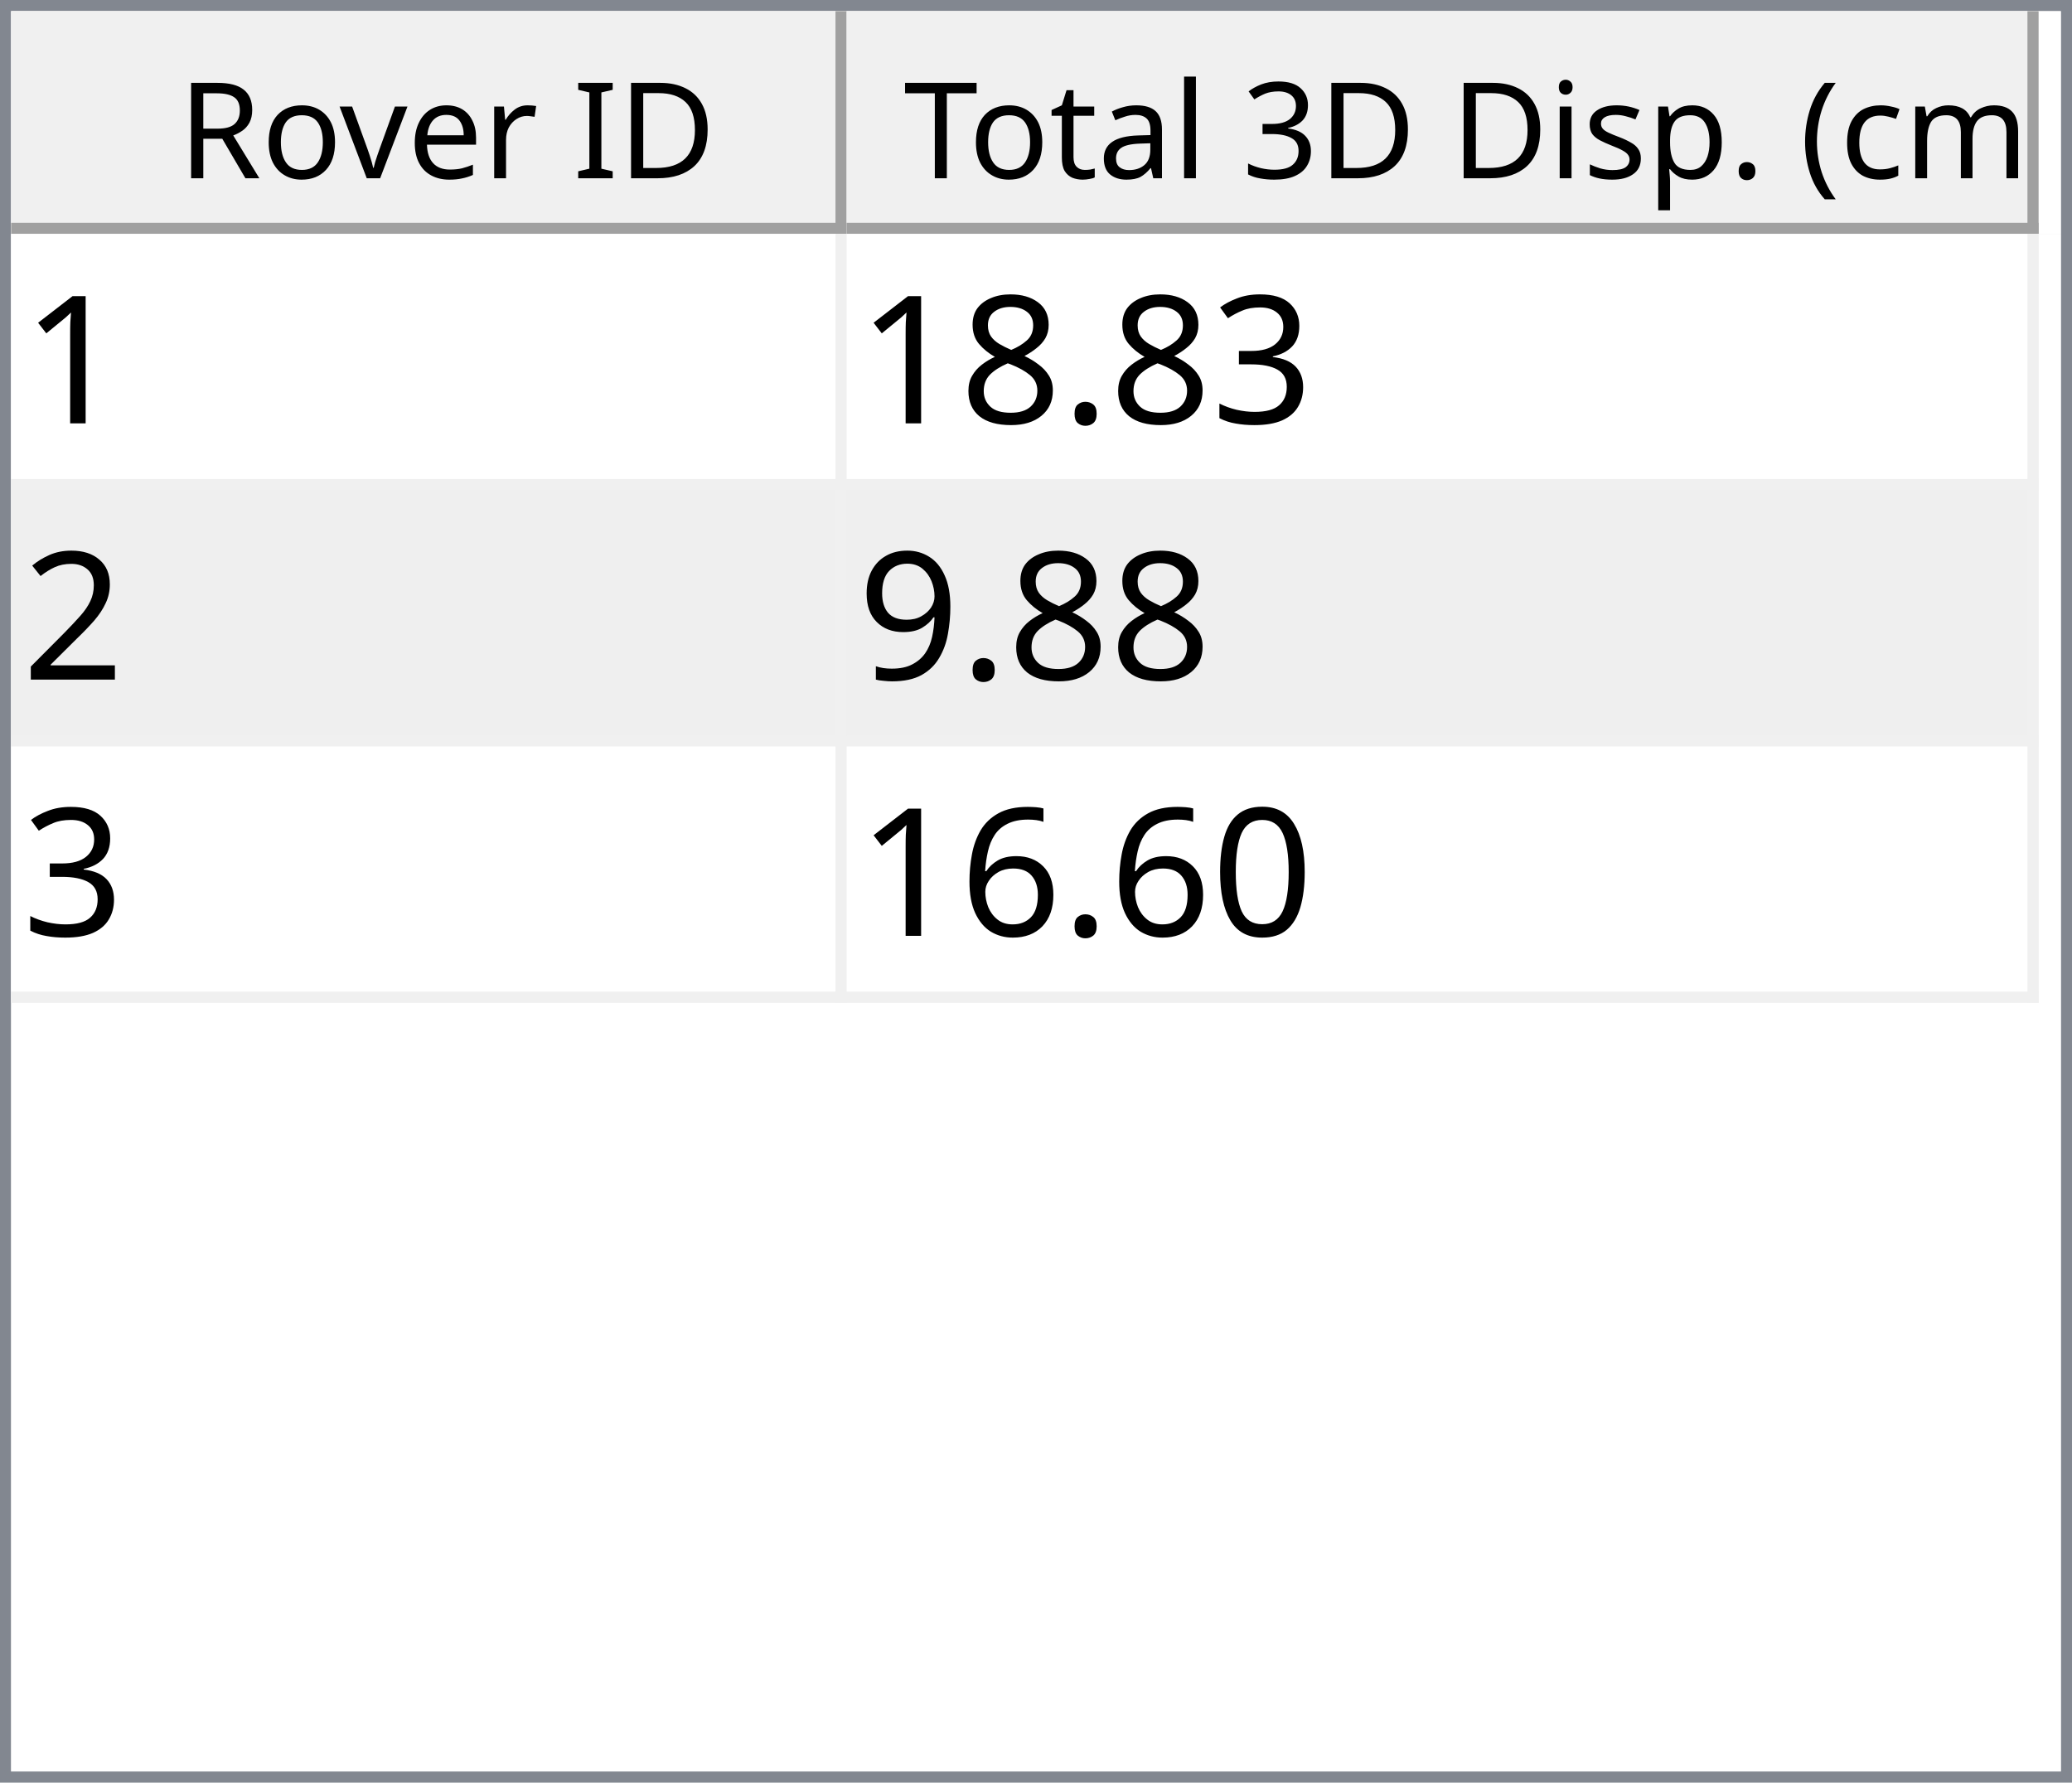
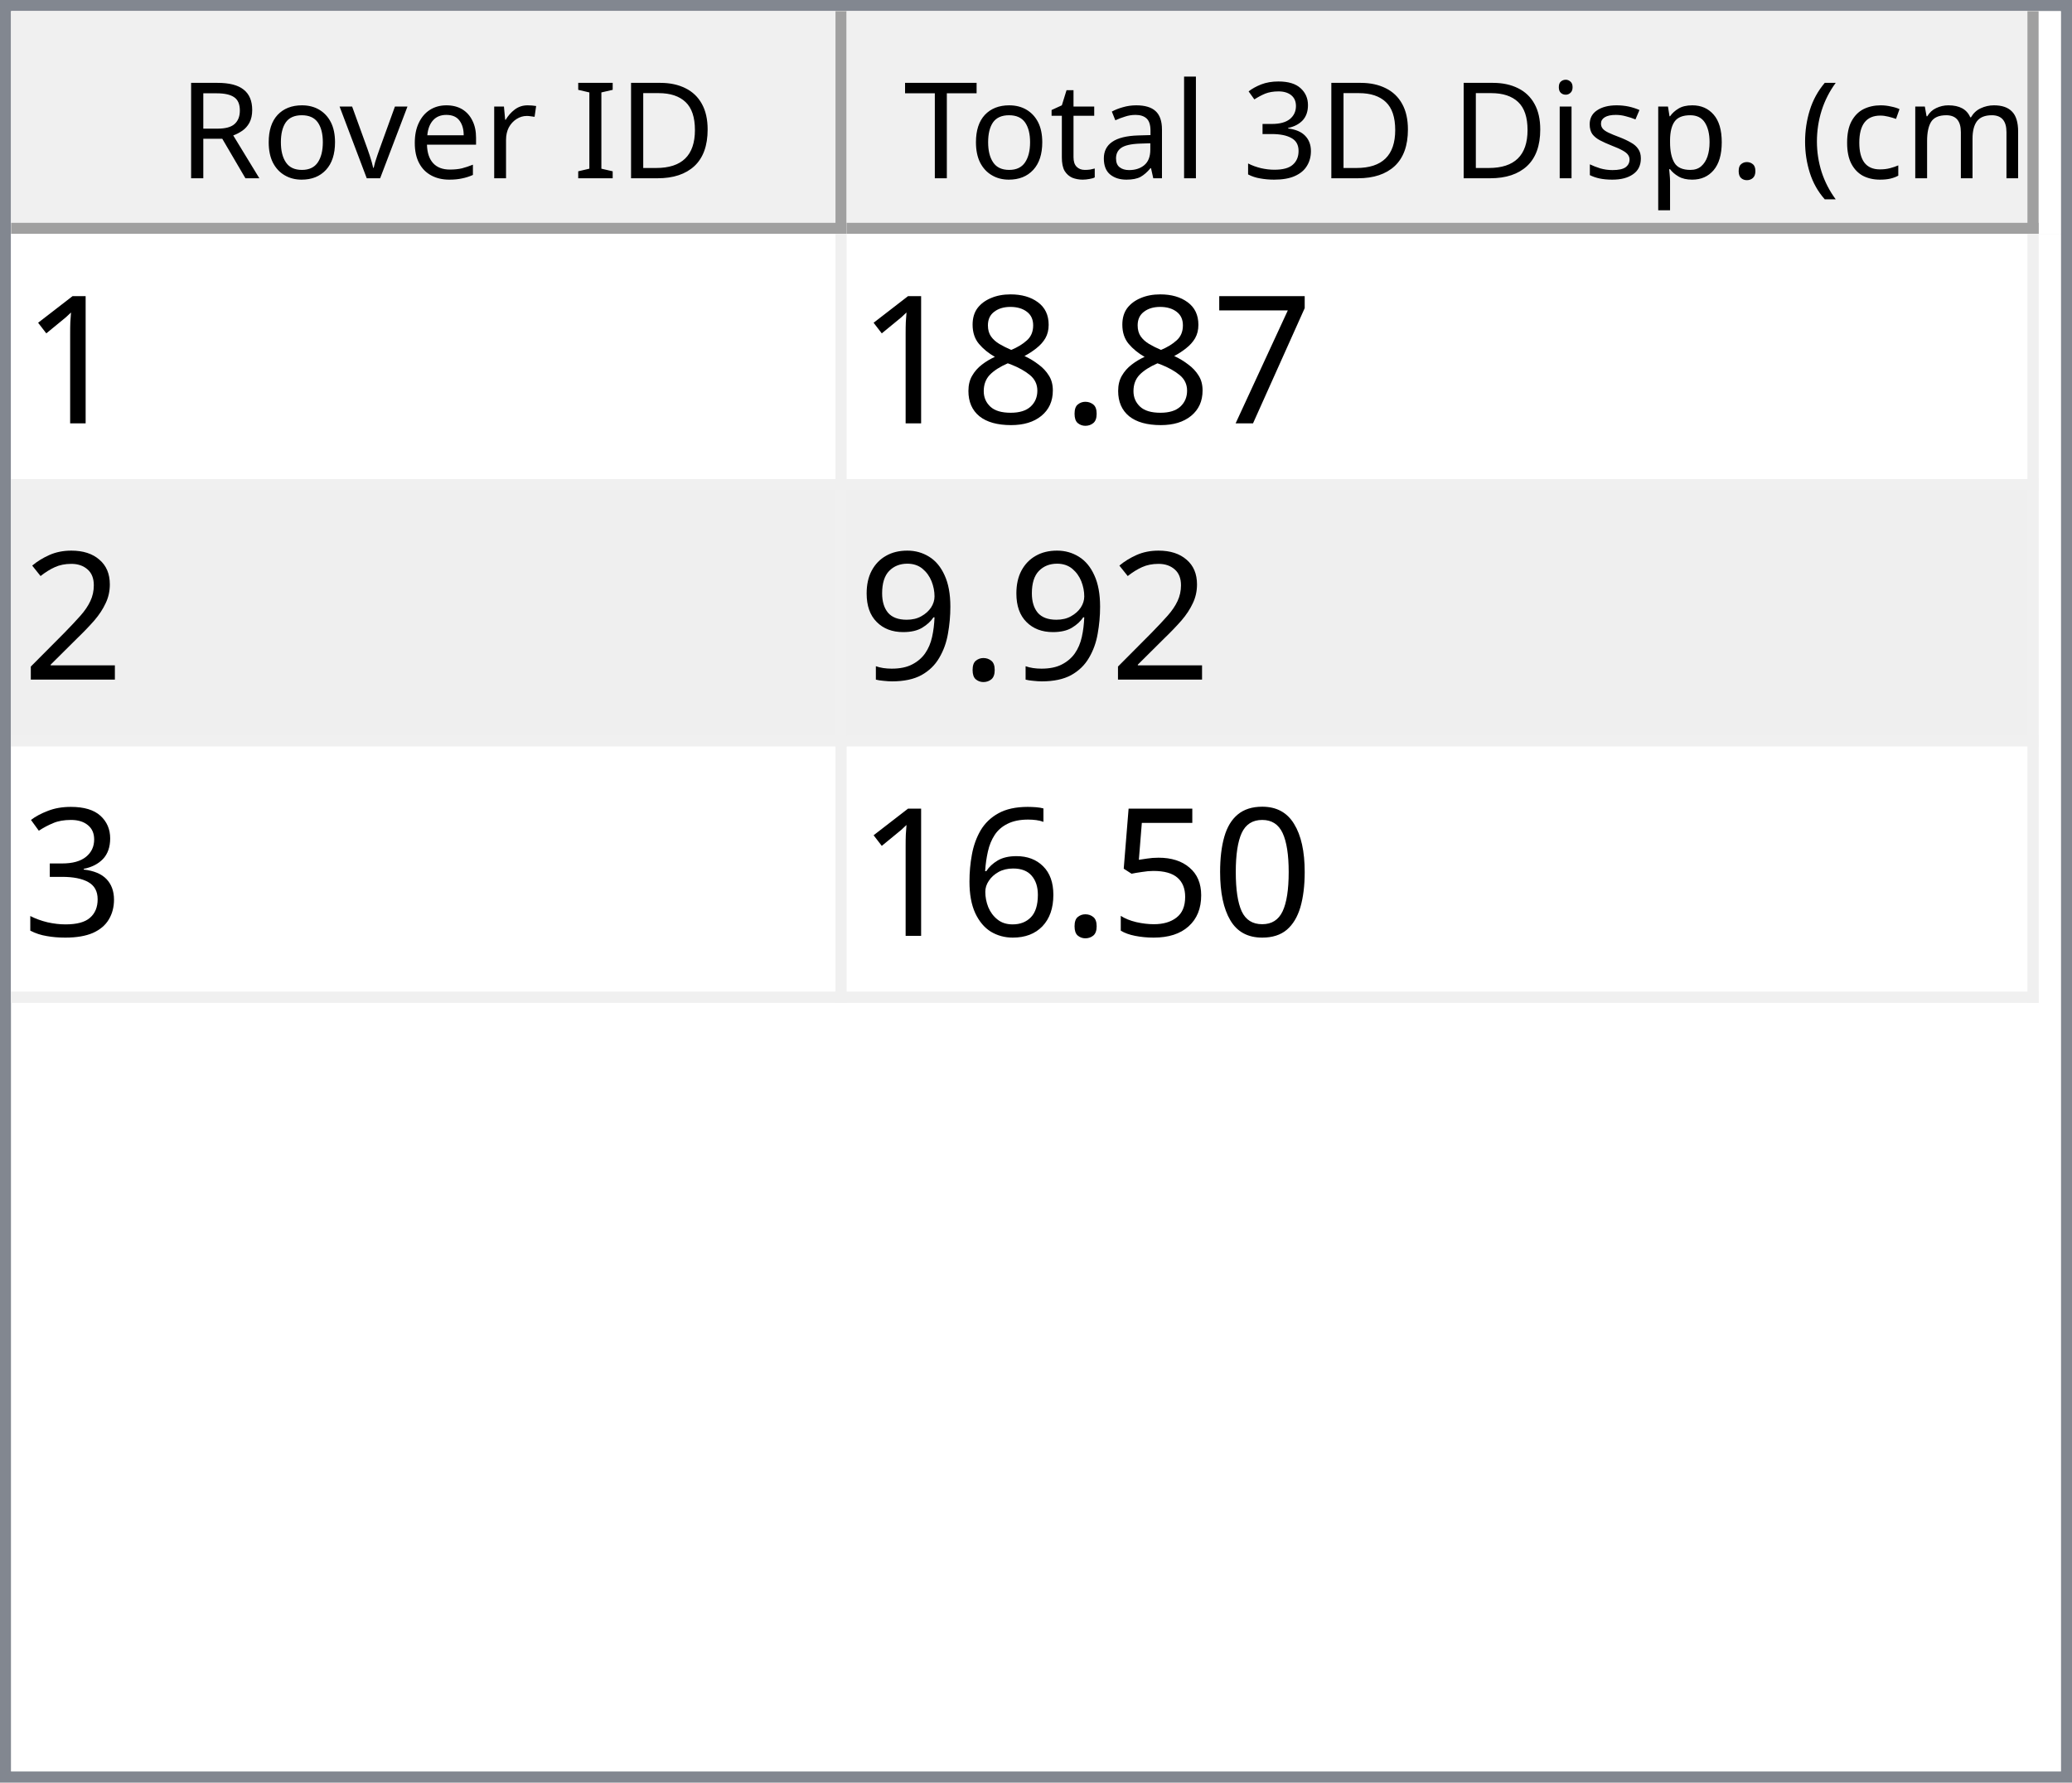
<svg xmlns="http://www.w3.org/2000/svg" style="fill-opacity:1; color-rendering:auto; color-interpolation:auto; text-rendering:auto; stroke:black; stroke-linecap:square; stroke-miterlimit:10; shape-rendering:auto; stroke-opacity:1; fill:black; stroke-dasharray:none; font-weight:normal; stroke-width:1; font-family:'Dialog'; font-style:normal; stroke-linejoin:miter; font-size:12px; stroke-dashoffset:0; image-rendering:auto;" width="186" height="160">
  <defs id="genericDefs" />
  <g>
    <defs id="defs1">
      <clipPath clipPathUnits="userSpaceOnUse" id="clipPath1">
        <path d="M0 0 L186 0 L186 160 L0 160 L0 0 Z" />
      </clipPath>
      <clipPath clipPathUnits="userSpaceOnUse" id="clipPath2">
        <path d="M0 0 L0 160 L186 160 L186 0 Z" />
      </clipPath>
      <clipPath clipPathUnits="userSpaceOnUse" id="clipPath3">
        <path d="M0 0 L0 20 L184 20 L184 0 Z" />
      </clipPath>
      <clipPath clipPathUnits="userSpaceOnUse" id="clipPath4">
        <path d="M0 0 L0 20 L75 20 L75 0 Z" />
      </clipPath>
      <clipPath clipPathUnits="userSpaceOnUse" id="clipPath5">
        <path d="M1 1 L1 19 L74 19 L74 1 Z" />
      </clipPath>
      <clipPath clipPathUnits="userSpaceOnUse" id="clipPath6">
        <path d="M0 0 L0 18 L73 18 L73 0 Z" />
      </clipPath>
      <clipPath clipPathUnits="userSpaceOnUse" id="clipPath7">
        <path d="M-0.5 -0.5 L-0.5 19.5 L74.5 19.5 L74.5 -0.5 Z" />
      </clipPath>
      <clipPath clipPathUnits="userSpaceOnUse" id="clipPath8">
        <path d="M0 0 L0 20 L107 20 L107 0 Z" />
      </clipPath>
      <clipPath clipPathUnits="userSpaceOnUse" id="clipPath9">
        <path d="M1 1 L1 19 L106 19 L106 1 Z" />
      </clipPath>
      <clipPath clipPathUnits="userSpaceOnUse" id="clipPath10">
        <path d="M0 0 L0 18 L105 18 L105 0 Z" />
      </clipPath>
      <clipPath clipPathUnits="userSpaceOnUse" id="clipPath11">
        <path d="M-0.5 -0.5 L-0.5 19.5 L106.5 19.5 L106.5 -0.5 Z" />
      </clipPath>
      <clipPath clipPathUnits="userSpaceOnUse" id="clipPath12">
        <path d="M0 0 L0 138 L184 138 L184 0 Z" />
      </clipPath>
      <clipPath clipPathUnits="userSpaceOnUse" id="clipPath13">
        <path d="M0 0 L0 69 L182 69 L182 0 Z" />
      </clipPath>
      <clipPath clipPathUnits="userSpaceOnUse" id="clipPath14">
        <path d="M-0.5 -0.5 L-0.5 68.5 L181.5 68.5 L181.5 -0.5 Z" />
      </clipPath>
      <clipPath clipPathUnits="userSpaceOnUse" id="clipPath15">
        <path d="M0 0 L0 22 L74 22 L74 0 Z" />
      </clipPath>
      <clipPath clipPathUnits="userSpaceOnUse" id="clipPath16">
        <path d="M0 0 L0 22 L106 22 L106 0 Z" />
      </clipPath>
      <font horiz-adv-x="64.551" id="font1">
        <font-face ascent="107.91" descent="25.098" units-per-em="100" style="font-style:normal; font-family:Segoe UI; font-weight:normal;" />
        <missing-glyph horiz-adv-x="64.551" d="M8.109 0 L8.109 68.266 L56.453 68.266 L56.453 0 L8.109 0 ZM15.328 7.234 L49.219 7.234 L49.219 61.031 L15.328 61.031 L15.328 7.234 Z" />
        <glyph unicode="D" horiz-adv-x="70.117" d="M9.188 0 L9.188 70.016 L28.516 70.016 Q65.531 70.016 65.531 35.891 Q65.531 19.672 55.25 9.836 Q44.969 0 27.734 0 L9.188 0 ZM17.391 62.594 L17.391 7.422 L27.828 7.422 Q41.609 7.422 49.273 14.797 Q56.938 22.172 56.938 35.688 Q56.938 62.594 28.328 62.594 L17.391 62.594 Z" />
        <glyph unicode="I" horiz-adv-x="26.611" d="M17.391 0 L9.188 0 L9.188 70.016 L17.391 70.016 L17.391 0 Z" />
        <glyph unicode=" " horiz-adv-x="27.393" d="" />
        <glyph unicode="r" horiz-adv-x="34.766" d="M34.188 41.891 Q32.078 43.5 28.125 43.5 Q23 43.5 19.555 38.672 Q16.109 33.844 16.109 25.484 L16.109 0 L8.109 0 L8.109 50 L16.109 50 L16.109 39.703 L16.312 39.703 Q18.016 44.969 21.531 47.922 Q25.047 50.875 29.391 50.875 Q32.516 50.875 34.188 50.203 L34.188 41.891 Z" />
        <glyph unicode="e" horiz-adv-x="52.295" d="M48.297 23 L12.984 23 Q13.188 14.656 17.484 10.109 Q21.781 5.562 29.297 5.562 Q37.75 5.562 44.828 11.141 L44.828 3.609 Q38.234 -1.172 27.391 -1.172 Q16.797 -1.172 10.742 5.641 Q4.688 12.453 4.688 24.812 Q4.688 36.469 11.305 43.82 Q17.922 51.172 27.734 51.172 Q37.547 51.172 42.922 44.828 Q48.297 38.484 48.297 27.203 L48.297 23 ZM40.094 29.781 Q40.047 36.719 36.75 40.578 Q33.453 44.438 27.594 44.438 Q21.922 44.438 17.969 40.383 Q14.016 36.328 13.094 29.781 L40.094 29.781 Z" />
        <glyph unicode="v" horiz-adv-x="47.9" d="M47.406 50 L27.484 0 L19.625 0 L0.688 50 L9.469 50 L22.172 13.672 Q23.578 9.672 23.922 6.688 L24.125 6.688 Q24.609 10.453 25.688 13.484 L38.969 50 L47.406 50 Z" />
        <glyph unicode="o" horiz-adv-x="58.594" d="M29 -1.172 Q17.922 -1.172 11.305 5.836 Q4.688 12.844 4.688 24.422 Q4.688 37.016 11.57 44.094 Q18.453 51.172 30.172 51.172 Q41.359 51.172 47.633 44.289 Q53.906 37.406 53.906 25.203 Q53.906 13.234 47.141 6.031 Q40.375 -1.172 29 -1.172 ZM29.594 44.438 Q21.875 44.438 17.383 39.188 Q12.891 33.938 12.891 24.703 Q12.891 15.828 17.43 10.695 Q21.969 5.562 29.594 5.562 Q37.359 5.562 41.531 10.594 Q45.703 15.625 45.703 24.906 Q45.703 34.281 41.531 39.359 Q37.359 44.438 29.594 44.438 Z" />
        <glyph unicode="R" horiz-adv-x="59.814" d="M59.375 0 L49.609 0 L37.891 19.625 Q36.281 22.359 34.766 24.289 Q33.25 26.219 31.664 27.438 Q30.078 28.656 28.25 29.219 Q26.422 29.781 24.125 29.781 L17.391 29.781 L17.391 0 L9.188 0 L9.188 70.016 L30.078 70.016 Q34.672 70.016 38.555 68.867 Q42.438 67.719 45.289 65.375 Q48.141 63.031 49.758 59.547 Q51.375 56.062 51.375 51.375 Q51.375 47.703 50.273 44.656 Q49.172 41.609 47.148 39.211 Q45.125 36.812 42.266 35.133 Q39.406 33.453 35.844 32.516 L35.844 32.328 Q37.594 31.547 38.891 30.547 Q40.188 29.547 41.359 28.18 Q42.531 26.812 43.68 25.078 Q44.828 23.344 46.234 21.047 L59.375 0 ZM17.391 62.594 L17.391 37.203 L28.516 37.203 Q31.594 37.203 34.203 38.133 Q36.812 39.062 38.719 40.797 Q40.625 42.531 41.703 45.047 Q42.781 47.562 42.781 50.688 Q42.781 56.297 39.141 59.445 Q35.5 62.594 28.609 62.594 L17.391 62.594 Z" />
        <glyph unicode=")" horiz-adv-x="30.176" d="M8.297 -15.922 L1.172 -15.922 Q16.406 2.344 16.406 26.812 Q16.406 51.469 1.078 70.016 L8.297 70.016 Q23.531 52.156 23.531 26.703 Q23.531 1.375 8.297 -15.922 Z" />
        <glyph unicode="m" horiz-adv-x="86.133" d="M79.109 0 L71.094 0 L71.094 28.719 Q71.094 37.016 68.531 40.727 Q65.969 44.438 59.906 44.438 Q54.781 44.438 51.195 39.75 Q47.609 35.062 47.609 28.516 L47.609 0 L39.594 0 L39.594 29.688 Q39.594 44.438 28.219 44.438 Q22.953 44.438 19.531 40.016 Q16.109 35.594 16.109 28.516 L16.109 0 L8.109 0 L8.109 50 L16.109 50 L16.109 42.094 L16.312 42.094 Q21.625 51.172 31.844 51.172 Q36.969 51.172 40.773 48.312 Q44.578 45.453 46 40.828 Q51.562 51.172 62.594 51.172 Q79.109 51.172 79.109 30.812 L79.109 0 Z" />
        <glyph unicode="c" horiz-adv-x="46.191" d="M42.188 2.297 Q36.422 -1.172 28.516 -1.172 Q17.828 -1.172 11.258 5.789 Q4.688 12.75 4.688 23.828 Q4.688 36.188 11.766 43.68 Q18.844 51.172 30.672 51.172 Q37.25 51.172 42.281 48.734 L42.281 40.531 Q36.719 44.438 30.375 44.438 Q22.703 44.438 17.797 38.945 Q12.891 33.453 12.891 24.516 Q12.891 15.719 17.508 10.641 Q22.125 5.562 29.891 5.562 Q36.422 5.562 42.188 9.906 L42.188 2.297 Z" />
        <glyph unicode="(" horiz-adv-x="30.176" d="M29.109 -15.922 L21.969 -15.922 Q6.844 1.375 6.844 26.703 Q6.844 52.156 21.969 70.016 L29.203 70.016 Q13.875 51.469 13.875 26.812 Q13.875 2.344 29.109 -15.922 Z" />
        <glyph unicode="." horiz-adv-x="21.68" d="M10.891 -1.078 Q8.641 -1.078 7.055 0.539 Q5.469 2.156 5.469 4.391 Q5.469 6.641 7.055 8.273 Q8.641 9.906 10.891 9.906 Q13.188 9.906 14.797 8.273 Q16.406 6.641 16.406 4.391 Q16.406 2.156 14.797 0.539 Q13.188 -1.078 10.891 -1.078 Z" />
        <glyph unicode="p" horiz-adv-x="58.789" d="M16.312 7.234 L16.109 7.234 L16.109 -23 L8.109 -23 L8.109 50 L16.109 50 L16.109 41.219 L16.312 41.219 Q22.219 51.172 33.594 51.172 Q43.266 51.172 48.688 44.461 Q54.109 37.75 54.109 26.469 Q54.109 13.922 48 6.375 Q41.891 -1.172 31.297 -1.172 Q21.578 -1.172 16.312 7.234 ZM16.109 27.391 L16.109 20.406 Q16.109 14.203 20.141 9.883 Q24.172 5.562 30.375 5.562 Q37.641 5.562 41.773 11.133 Q45.906 16.703 45.906 26.609 Q45.906 34.969 42.047 39.703 Q38.188 44.438 31.594 44.438 Q24.609 44.438 20.359 39.578 Q16.109 34.719 16.109 27.391 Z" />
        <glyph unicode="s" horiz-adv-x="42.432" d="M5.078 1.812 L5.078 10.406 Q11.625 5.562 19.484 5.562 Q30.031 5.562 30.031 12.594 Q30.031 14.594 29.125 15.992 Q28.219 17.391 26.68 18.461 Q25.141 19.531 23.07 20.383 Q21 21.234 18.609 22.172 Q15.281 23.484 12.766 24.828 Q10.25 26.172 8.57 27.859 Q6.891 29.547 6.031 31.695 Q5.172 33.844 5.172 36.719 Q5.172 40.234 6.789 42.945 Q8.406 45.656 11.086 47.484 Q13.766 49.312 17.211 50.242 Q20.656 51.172 24.312 51.172 Q30.812 51.172 35.938 48.922 L35.938 40.828 Q30.422 44.438 23.25 44.438 Q21 44.438 19.195 43.922 Q17.391 43.406 16.094 42.477 Q14.797 41.547 14.086 40.258 Q13.375 38.969 13.375 37.406 Q13.375 35.453 14.086 34.133 Q14.797 32.812 16.164 31.789 Q17.531 30.766 19.484 29.938 Q21.438 29.109 23.922 28.125 Q27.25 26.859 29.883 25.516 Q32.516 24.172 34.375 22.484 Q36.234 20.797 37.234 18.602 Q38.234 16.406 38.234 13.375 Q38.234 9.672 36.602 6.938 Q34.969 4.203 32.234 2.398 Q29.5 0.594 25.93 -0.289 Q22.359 -1.172 18.453 -1.172 Q10.75 -1.172 5.078 1.812 Z" />
        <glyph unicode="i" horiz-adv-x="24.219" d="M12.203 62.703 Q10.062 62.703 8.547 64.164 Q7.031 65.625 7.031 67.875 Q7.031 70.125 8.547 71.609 Q10.062 73.094 12.203 73.094 Q14.406 73.094 15.945 71.609 Q17.484 70.125 17.484 67.875 Q17.484 65.719 15.945 64.211 Q14.406 62.703 12.203 62.703 ZM16.109 0 L8.109 0 L8.109 50 L16.109 50 L16.109 0 Z" />
        <glyph unicode="3" horiz-adv-x="53.906" d="M46.531 19.828 Q46.531 15.094 44.75 11.211 Q42.969 7.328 39.719 4.57 Q36.469 1.812 31.93 0.297 Q27.391 -1.219 21.922 -1.219 Q11.922 -1.219 6 2.594 L6 11.188 Q13.094 5.609 22.219 5.609 Q25.875 5.609 28.828 6.539 Q31.781 7.469 33.906 9.227 Q36.031 10.984 37.18 13.477 Q38.328 15.969 38.328 19.094 Q38.328 32.812 18.797 32.812 L12.984 32.812 L12.984 39.594 L18.5 39.594 Q35.797 39.594 35.797 52.484 Q35.797 64.406 22.609 64.406 Q15.188 64.406 8.688 59.422 L8.688 67.188 Q15.375 71.188 24.609 71.188 Q29 71.188 32.57 69.969 Q36.141 68.75 38.68 66.555 Q41.219 64.359 42.609 61.281 Q44 58.203 44 54.5 Q44 40.672 30.031 36.719 L30.031 36.531 Q33.594 36.141 36.625 34.797 Q39.656 33.453 41.852 31.305 Q44.047 29.156 45.289 26.25 Q46.531 23.344 46.531 19.828 Z" />
        <glyph unicode="l" horiz-adv-x="24.219" d="M16.109 0 L8.109 0 L8.109 74.031 L16.109 74.031 L16.109 0 Z" />
        <glyph unicode="a" horiz-adv-x="50.879" d="M43.891 0 L35.891 0 L35.891 7.812 L35.688 7.812 Q30.469 -1.172 20.312 -1.172 Q12.844 -1.172 8.617 2.781 Q4.391 6.734 4.391 13.281 Q4.391 27.297 20.906 29.594 L35.891 31.688 Q35.891 44.438 25.594 44.438 Q16.547 44.438 9.281 38.281 L9.281 46.484 Q16.656 51.172 26.266 51.172 Q43.891 51.172 43.891 32.516 L43.891 0 ZM35.891 25.297 L23.828 23.641 Q18.266 22.859 15.43 20.875 Q12.594 18.891 12.594 13.875 Q12.594 10.203 15.211 7.883 Q17.828 5.562 22.172 5.562 Q28.125 5.562 32.008 9.742 Q35.891 13.922 35.891 20.312 L35.891 25.297 Z" />
        <glyph unicode="t" horiz-adv-x="33.887" d="M31.297 0.484 Q28.469 -1.078 23.828 -1.078 Q10.688 -1.078 10.688 13.578 L10.688 43.172 L2.094 43.172 L2.094 50 L10.688 50 L10.688 62.203 L18.703 64.797 L18.703 50 L31.297 50 L31.297 43.172 L18.703 43.172 L18.703 14.984 Q18.703 9.969 20.414 7.82 Q22.125 5.672 26.078 5.672 Q29.109 5.672 31.297 7.328 L31.297 0.484 Z" />
        <glyph unicode="T" horiz-adv-x="52.393" d="M50.594 62.594 L30.375 62.594 L30.375 0 L22.172 0 L22.172 62.594 L2 62.594 L2 70.016 L50.594 70.016 L50.594 62.594 Z" />
      </font>
      <font horiz-adv-x="75.0" id="font2">
        <font-face ascent="100.537" descent="21.973" units-per-em="100" style="font-style:normal; font-family:sans-serif; font-weight:normal;" />
        <missing-glyph horiz-adv-x="75.0" d="M12.5 0 L12.5 62.5 L62.5 62.5 L62.5 0 L12.5 0 ZM14.062 1.562 L60.938 1.562 L60.938 60.938 L14.062 60.938 L14.062 1.562 Z" />
        <glyph unicode="1" horiz-adv-x="55.615" d="M37.25 0 L28.469 0 L28.469 56 Q25.297 52.984 20.141 49.953 Q14.984 46.922 10.891 45.406 L10.891 53.906 Q18.266 57.375 23.781 62.305 Q29.297 67.234 31.594 71.875 L37.25 71.875 L37.25 0 Z" />
-         <glyph unicode="3" horiz-adv-x="55.615" d="M4.203 18.891 L12.984 20.062 Q14.5 12.594 18.141 9.297 Q21.781 6 27 6 Q33.203 6 37.477 10.297 Q41.75 14.594 41.75 20.953 Q41.75 27 37.797 30.93 Q33.844 34.859 27.734 34.859 Q25.25 34.859 21.531 33.891 L22.516 41.609 Q23.391 41.5 23.922 41.5 Q29.547 41.5 34.039 44.43 Q38.531 47.359 38.531 53.469 Q38.531 58.297 35.258 61.477 Q31.984 64.656 26.812 64.656 Q21.688 64.656 18.266 61.43 Q14.844 58.203 13.875 51.766 L5.078 53.328 Q6.688 62.156 12.398 67.016 Q18.109 71.875 26.609 71.875 Q32.469 71.875 37.398 69.359 Q42.328 66.844 44.945 62.5 Q47.562 58.156 47.562 53.266 Q47.562 48.641 45.07 44.828 Q42.578 41.016 37.703 38.766 Q44.047 37.312 47.562 32.695 Q51.078 28.078 51.078 21.141 Q51.078 11.766 44.242 5.25 Q37.406 -1.266 26.953 -1.266 Q17.531 -1.266 11.305 4.352 Q5.078 9.969 4.203 18.891 Z" />
+         <glyph unicode="7" horiz-adv-x="55.615" d="M4.734 62.203 L4.734 70.656 L51.078 70.656 L51.078 63.812 Q44.234 56.547 37.523 44.484 Q30.812 32.422 27.156 19.672 Q24.516 10.688 23.781 0 L14.75 0 Q14.891 8.453 18.062 20.414 Q21.234 32.375 27.172 43.484 Q33.109 54.594 39.797 62.203 L4.734 62.203 Z" />
        <glyph unicode="." horiz-adv-x="27.783" d="M9.078 0 L9.078 10.016 L19.094 10.016 L19.094 0 L9.078 0 Z" />
        <glyph unicode="8" horiz-adv-x="55.615" d="M17.672 38.812 Q12.203 40.828 9.57 44.539 Q6.938 48.25 6.938 53.422 Q6.938 61.234 12.555 66.555 Q18.172 71.875 27.484 71.875 Q36.859 71.875 42.578 66.43 Q48.297 60.984 48.297 53.172 Q48.297 48.188 45.68 44.508 Q43.062 40.828 37.75 38.812 Q44.344 36.672 47.781 31.883 Q51.219 27.094 51.219 20.453 Q51.219 11.281 44.727 5.031 Q38.234 -1.219 27.641 -1.219 Q17.047 -1.219 10.547 5.055 Q4.047 11.328 4.047 20.703 Q4.047 27.688 7.594 32.398 Q11.141 37.109 17.672 38.812 ZM15.922 53.719 Q15.922 48.641 19.195 45.414 Q22.469 42.188 27.688 42.188 Q32.766 42.188 36.016 45.383 Q39.266 48.578 39.266 53.219 Q39.266 58.062 35.914 61.359 Q32.562 64.656 27.594 64.656 Q22.562 64.656 19.242 61.43 Q15.922 58.203 15.922 53.719 ZM13.094 20.656 Q13.094 16.891 14.875 13.375 Q16.656 9.859 20.172 7.93 Q23.688 6 27.734 6 Q34.031 6 38.133 10.055 Q42.234 14.109 42.234 20.359 Q42.234 26.703 38.016 30.859 Q33.797 35.016 27.438 35.016 Q21.234 35.016 17.164 30.914 Q13.094 26.812 13.094 20.656 Z" />
        <glyph unicode="2" horiz-adv-x="55.615" d="M50.344 8.453 L50.344 0 L3.031 0 Q2.938 3.172 4.047 6.109 Q5.859 10.938 9.836 15.625 Q13.812 20.312 21.344 26.469 Q33.016 36.031 37.117 41.625 Q41.219 47.219 41.219 52.203 Q41.219 57.422 37.477 61.008 Q33.734 64.594 27.734 64.594 Q21.391 64.594 17.578 60.789 Q13.766 56.984 13.719 50.25 L4.688 51.172 Q5.609 61.281 11.664 66.578 Q17.719 71.875 27.938 71.875 Q38.234 71.875 44.242 66.164 Q50.25 60.453 50.25 52 Q50.25 47.703 48.492 43.555 Q46.734 39.406 42.656 34.812 Q38.578 30.219 29.109 22.219 Q21.188 15.578 18.945 13.211 Q16.703 10.844 15.234 8.453 L50.344 8.453 Z" />
        <glyph unicode="9" horiz-adv-x="55.615" d="M5.469 16.547 L13.922 17.328 Q14.984 11.375 18.016 8.688 Q21.047 6 25.781 6 Q29.828 6 32.883 7.859 Q35.938 9.719 37.891 12.82 Q39.844 15.922 41.164 21.195 Q42.484 26.469 42.484 31.938 Q42.484 32.516 42.438 33.688 Q39.797 29.5 35.234 26.883 Q30.672 24.266 25.344 24.266 Q16.453 24.266 10.305 30.711 Q4.156 37.156 4.156 47.703 Q4.156 58.594 10.578 65.234 Q17 71.875 26.656 71.875 Q33.641 71.875 39.43 68.117 Q45.219 64.359 48.219 57.398 Q51.219 50.438 51.219 37.25 Q51.219 23.531 48.242 15.406 Q45.266 7.281 39.383 3.031 Q33.5 -1.219 25.594 -1.219 Q17.188 -1.219 11.867 3.445 Q6.547 8.109 5.469 16.547 ZM41.453 48.141 Q41.453 55.719 37.43 60.156 Q33.406 64.594 27.734 64.594 Q21.875 64.594 17.531 59.812 Q13.188 55.031 13.188 47.406 Q13.188 40.578 17.312 36.305 Q21.438 32.031 27.484 32.031 Q33.594 32.031 37.523 36.305 Q41.453 40.578 41.453 48.141 Z" />
+         <glyph unicode="3" horiz-adv-x="55.615" d="M4.203 18.891 L12.984 20.062 Q14.5 12.594 18.141 9.297 Q21.781 6 27 6 Q33.203 6 37.477 10.297 Q41.75 14.594 41.75 20.953 Q41.75 27 37.797 30.93 Q33.844 34.859 27.734 34.859 Q25.25 34.859 21.531 33.891 L22.516 41.609 Q23.391 41.5 23.922 41.5 Q29.547 41.5 34.039 44.43 Q38.531 47.359 38.531 53.469 Q38.531 58.297 35.258 61.477 Q31.984 64.656 26.812 64.656 Q21.688 64.656 18.266 61.43 Q14.844 58.203 13.875 51.766 L5.078 53.328 Q6.688 62.156 12.398 67.016 Q18.109 71.875 26.609 71.875 Q32.469 71.875 37.398 69.359 Q42.328 66.844 44.945 62.5 Q47.562 58.156 47.562 53.266 Q47.562 48.641 45.07 44.828 Q42.578 41.016 37.703 38.766 Q44.047 37.312 47.562 32.695 Q51.078 28.078 51.078 21.141 Q51.078 11.766 44.242 5.25 Q37.406 -1.266 26.953 -1.266 Q17.531 -1.266 11.305 4.352 Q5.078 9.969 4.203 18.891 Z" />
        <glyph unicode="0" horiz-adv-x="55.615" d="M4.156 35.297 Q4.156 48 6.766 55.742 Q9.375 63.484 14.523 67.68 Q19.672 71.875 27.484 71.875 Q33.25 71.875 37.594 69.555 Q41.938 67.234 44.773 62.867 Q47.609 58.5 49.219 52.227 Q50.828 45.953 50.828 35.297 Q50.828 22.703 48.242 14.969 Q45.656 7.234 40.508 3.008 Q35.359 -1.219 27.484 -1.219 Q17.141 -1.219 11.234 6.203 Q4.156 15.141 4.156 35.297 ZM13.188 35.297 Q13.188 17.672 17.312 11.836 Q21.438 6 27.484 6 Q33.547 6 37.672 11.859 Q41.797 17.719 41.797 35.297 Q41.797 52.984 37.672 58.789 Q33.547 64.594 27.391 64.594 Q21.344 64.594 17.719 59.469 Q13.188 52.938 13.188 35.297 Z" />
+         <glyph unicode="5" horiz-adv-x="55.615" d="M4.156 18.75 L13.375 19.531 Q14.406 12.797 18.141 9.398 Q21.875 6 27.156 6 Q33.5 6 37.891 10.789 Q42.281 15.578 42.281 23.484 Q42.281 31 38.062 35.352 Q33.844 39.703 27 39.703 Q22.75 39.703 19.336 37.773 Q15.922 35.844 13.969 32.766 L5.719 33.844 L12.641 70.609 L48.25 70.609 L48.25 62.203 L19.672 62.203 L15.828 42.969 Q22.266 47.469 29.344 47.469 Q38.719 47.469 45.164 40.969 Q51.609 34.469 51.609 24.266 Q51.609 14.547 45.953 7.469 Q39.062 -1.219 27.156 -1.219 Q17.391 -1.219 11.211 4.25 Q5.031 9.719 4.156 18.75 Z" />
        <glyph unicode="6" horiz-adv-x="55.615" d="M49.75 54.047 L41.016 53.375 Q39.844 58.547 37.703 60.891 Q34.125 64.656 28.906 64.656 Q24.703 64.656 21.531 62.312 Q17.391 59.281 14.992 53.469 Q12.594 47.656 12.5 36.922 Q15.672 41.75 20.266 44.094 Q24.859 46.438 29.891 46.438 Q38.672 46.438 44.852 39.969 Q51.031 33.5 51.031 23.25 Q51.031 16.5 48.125 10.719 Q45.219 4.938 40.141 1.859 Q35.062 -1.219 28.609 -1.219 Q17.625 -1.219 10.695 6.859 Q3.766 14.938 3.766 33.5 Q3.766 54.25 11.422 63.672 Q18.109 71.875 29.438 71.875 Q37.891 71.875 43.289 67.141 Q48.688 62.406 49.75 54.047 ZM13.875 23.188 Q13.875 18.656 15.797 14.508 Q17.719 10.359 21.188 8.18 Q24.656 6 28.469 6 Q34.031 6 38.039 10.492 Q42.047 14.984 42.047 22.703 Q42.047 30.125 38.086 34.398 Q34.125 38.672 28.125 38.672 Q22.172 38.672 18.023 34.398 Q13.875 30.125 13.875 23.188 Z" />
      </font>
    </defs>
    <g style="fill:white; stroke:white;">
      <rect x="0" y="0" width="186" style="clip-path:url(#clipPath1); stroke:none;" height="160" />
    </g>
    <g style="fill:white; text-rendering:optimizeSpeed; color-rendering:optimizeSpeed; image-rendering:optimizeSpeed; shape-rendering:crispEdges; stroke:white; color-interpolation:sRGB;">
      <rect x="0" width="186" height="160" y="0" style="stroke:none;" />
      <path style="stroke:none;" d="M0 160 L186 160 L186 0 L0 0 Z" />
    </g>
    <g style="fill:rgb(240,240,240); font-family:'Segoe UI'; stroke:rgb(240,240,240);">
      <rect x="0" y="0" width="186" style="clip-path:url(#clipPath2); stroke:none;" height="160" />
    </g>
    <g style="fill:rgb(130,135,144); font-family:'Segoe UI'; stroke:rgb(130,135,144);">
      <path d="M0 0 L186 0 L186 160 L0 160 L0 0 ZM1 1 L185 1 L185 159 L1 159 L1 1 Z" style="fill-rule:evenodd; clip-path:url(#clipPath2); stroke:none;" />
    </g>
    <g style="fill:white; font-family:'Segoe UI'; stroke:white;" transform="translate(1,1)">
      <rect x="0" y="0" width="184" style="clip-path:url(#clipPath3); stroke:none;" height="20" />
    </g>
    <g style="fill:rgb(240,240,240); font-family:'Segoe UI'; stroke:rgb(240,240,240);" transform="translate(1,1)">
      <rect x="0" y="0" width="75" style="clip-path:url(#clipPath4); stroke:none;" height="20" />
    </g>
    <g style="font-family:'Segoe UI';" transform="translate(2,2)">
      <text x="14" xml:space="preserve" y="14" style="clip-path:url(#clipPath6); stroke:none;">Rover ID</text>
    </g>
    <g style="fill:rgb(160,160,160); font-family:'Segoe UI'; stroke:rgb(160,160,160); stroke-linejoin:bevel;" transform="translate(1.5,1.5)">
      <line x1="74" x2="74" y1="0" style="fill:none; clip-path:url(#clipPath7);" y2="19" />
    </g>
    <g style="fill:rgb(160,160,160); font-family:'Segoe UI'; stroke:rgb(160,160,160); stroke-linejoin:bevel;" transform="matrix(1,0,0,1,1,1) translate(0.5,0.5)">
      <line x1="0" x2="74" y1="19" style="fill:none; clip-path:url(#clipPath7);" y2="19" />
    </g>
    <g style="fill:rgb(240,240,240); font-family:'Segoe UI'; stroke:rgb(240,240,240);" transform="translate(76,1)">
      <rect x="0" y="0" width="107" style="clip-path:url(#clipPath8); stroke:none;" height="20" />
    </g>
    <g style="font-family:'Segoe UI';" transform="translate(77,2)">
      <text x="1" xml:space="preserve" y="14" style="clip-path:url(#clipPath10); stroke:none;"> Total 3D Disp. (cm)</text>
    </g>
    <g style="fill:rgb(160,160,160); font-family:'Segoe UI'; stroke:rgb(160,160,160); stroke-linejoin:bevel;" transform="translate(76.5,1.5)">
      <line x1="106" x2="106" y1="0" style="fill:none; clip-path:url(#clipPath11);" y2="19" />
    </g>
    <g style="fill:rgb(160,160,160); font-family:'Segoe UI'; stroke:rgb(160,160,160); stroke-linejoin:bevel;" transform="matrix(1,0,0,1,76,1) translate(0.5,0.5)">
      <line x1="0" x2="106" y1="19" style="fill:none; clip-path:url(#clipPath11);" y2="19" />
    </g>
    <g style="fill:white; font-family:'Segoe UI'; stroke:white;" transform="translate(1,21)">
      <rect x="0" y="0" width="184" style="clip-path:url(#clipPath12); stroke:none;" height="138" />
    </g>
    <g style="fill:rgb(240,240,240); font-size:16px; font-family:sans-serif; stroke:rgb(240,240,240);" transform="translate(1,21)">
      <rect x="0" y="0" width="182" style="clip-path:url(#clipPath13); stroke:none;" height="69" />
      <line transform="translate(0.5,0.5)" x1="0" x2="181" y1="22" style="clip-path:url(#clipPath14); fill:none; stroke-linejoin:bevel;" y2="22" />
    </g>
    <g transform="matrix(1,0,0,1,1,21) translate(0.5,0.5)" style="fill:rgb(240,240,240); font-size:16px; font-family:sans-serif; stroke:rgb(240,240,240); stroke-linejoin:bevel;">
      <line x1="0" x2="181" y1="45" style="fill:none; clip-path:url(#clipPath14);" y2="45" />
    </g>
    <g transform="matrix(1,0,0,1,1,21) translate(0.5,0.5)" style="fill:rgb(240,240,240); font-size:16px; font-family:sans-serif; stroke:rgb(240,240,240); stroke-linejoin:bevel;">
      <line x1="0" x2="181" y1="68" style="fill:none; clip-path:url(#clipPath14);" y2="68" />
    </g>
    <g transform="matrix(1,0,0,1,1,21) translate(0.5,0.5)" style="fill:rgb(240,240,240); font-size:16px; font-family:sans-serif; stroke:rgb(240,240,240); stroke-linejoin:bevel;">
      <line x1="74" x2="74" y1="0" style="fill:none; clip-path:url(#clipPath14);" y2="68" />
    </g>
    <g transform="matrix(1,0,0,1,1,21) translate(0.5,0.5)" style="fill:rgb(240,240,240); font-size:16px; font-family:sans-serif; stroke:rgb(240,240,240); stroke-linejoin:bevel;">
      <line x1="181" x2="181" y1="0" style="fill:none; clip-path:url(#clipPath14);" y2="68" />
    </g>
    <g style="fill:white; font-size:16px; font-family:sans-serif; stroke:white;" transform="matrix(1,0,0,1,1,21)">
      <rect x="0" y="0" width="74" style="clip-path:url(#clipPath15); stroke:none;" height="22" />
      <text x="1" y="17" style="fill:black; clip-path:url(#clipPath15); stroke:none;" xml:space="preserve">1</text>
    </g>
    <g style="fill:white; font-size:16px; font-family:sans-serif; stroke:white;" transform="matrix(1,0,0,1,1,21) translate(75,0)">
      <rect x="0" y="0" width="106" style="clip-path:url(#clipPath16); stroke:none;" height="22" />
-       <text x="1" y="17" style="fill:black; clip-path:url(#clipPath16); stroke:none;" xml:space="preserve">18.83</text>
+       <text x="1" y="17" style="fill:black; clip-path:url(#clipPath16); stroke:none;" xml:space="preserve">18.87</text>
    </g>
    <g style="fill:rgb(239,239,239); font-size:16px; font-family:sans-serif; stroke:rgb(239,239,239);" transform="matrix(1,0,0,1,1,21) translate(0,23)">
      <rect x="0" y="0" width="74" style="clip-path:url(#clipPath15); stroke:none;" height="22" />
      <text x="1" y="17" style="fill:black; clip-path:url(#clipPath15); stroke:none;" xml:space="preserve">2</text>
    </g>
    <g style="fill:rgb(239,239,239); font-size:16px; font-family:sans-serif; stroke:rgb(239,239,239);" transform="matrix(1,0,0,1,1,21) translate(75,23)">
      <rect x="0" y="0" width="106" style="clip-path:url(#clipPath16); stroke:none;" height="22" />
-       <text x="1" y="17" style="fill:black; clip-path:url(#clipPath16); stroke:none;" xml:space="preserve">9.88</text>
+       <text x="1" y="17" style="fill:black; clip-path:url(#clipPath16); stroke:none;" xml:space="preserve">9.92</text>
    </g>
    <g style="fill:white; font-size:16px; font-family:sans-serif; stroke:white;" transform="matrix(1,0,0,1,1,21) translate(0,46)">
      <rect x="0" y="0" width="74" style="clip-path:url(#clipPath15); stroke:none;" height="22" />
      <text x="1" y="17" style="fill:black; clip-path:url(#clipPath15); stroke:none;" xml:space="preserve">3</text>
    </g>
    <g style="fill:white; font-size:16px; font-family:sans-serif; stroke:white;" transform="matrix(1,0,0,1,1,21) translate(75,46)">
      <rect x="0" y="0" width="106" style="clip-path:url(#clipPath16); stroke:none;" height="22" />
-       <text x="1" y="17" style="fill:black; clip-path:url(#clipPath16); stroke:none;" xml:space="preserve">16.60</text>
+       <text x="1" y="17" style="fill:black; clip-path:url(#clipPath16); stroke:none;" xml:space="preserve">16.50</text>
    </g>
  </g>
</svg>
